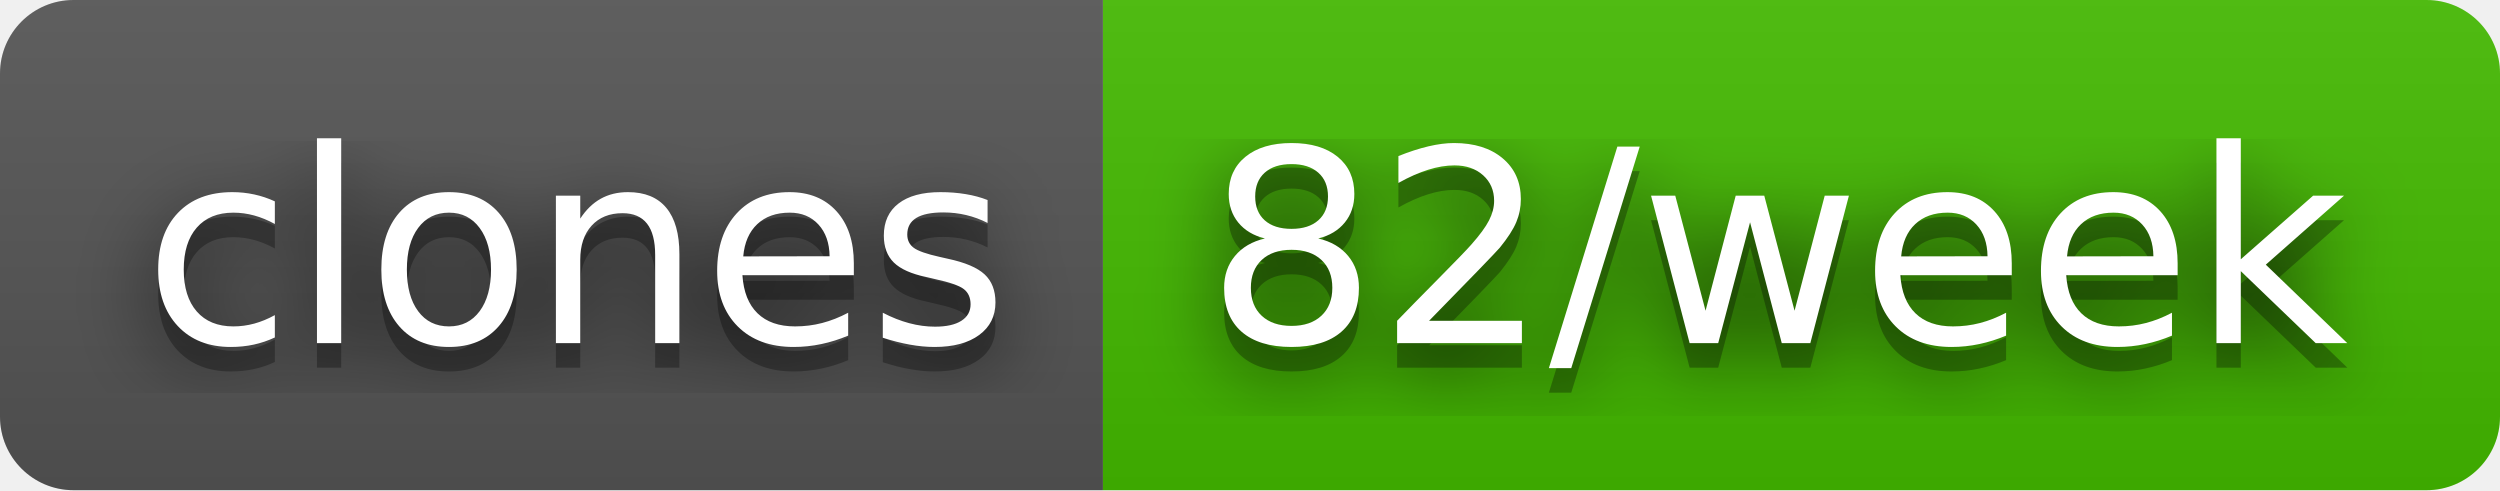
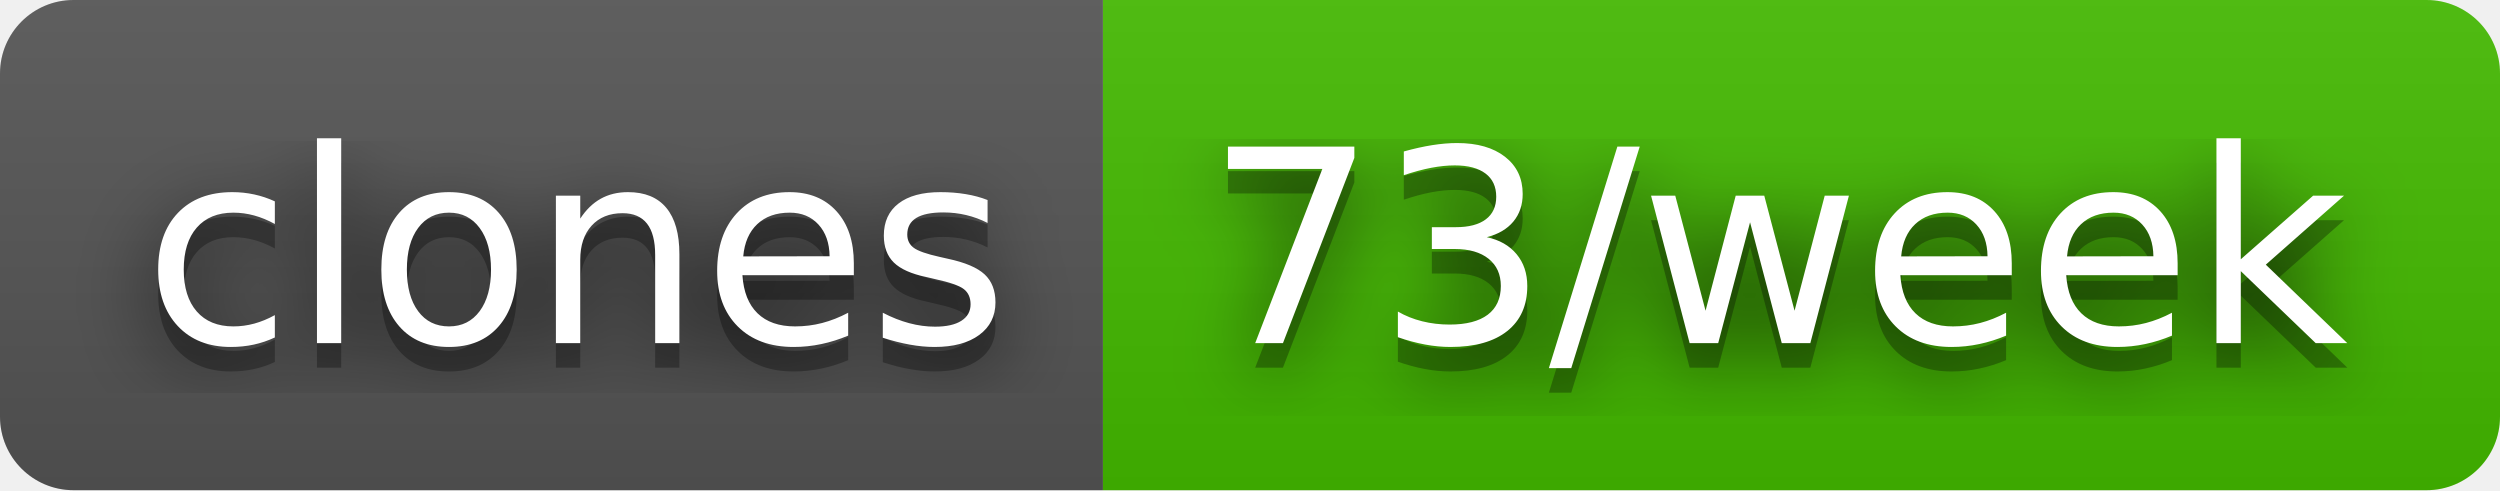
- <svg xmlns="http://www.w3.org/2000/svg" width="102" height="20" role="img" aria-label="clones: 82/week">
+ <svg xmlns="http://www.w3.org/2000/svg" width="102" height="20" role="img" aria-label="clones: 73/week">
  <filter id="blur">
    <feGaussianBlur stdDeviation="16" />
  </filter>
  <linearGradient id="s" x2="0" y2="100%">
    <stop offset="0" stop-color="#bbb" stop-opacity=".1" />
    <stop offset="1" stop-opacity=".1" />
  </linearGradient>
  <clipPath id="r">
    <rect width="102" height="20" rx="3" />
  </clipPath>
  <g clip-path="url(#r)">
    <rect width="45" height="20" fill="#555" />
    <rect x="45" width="57" height="20" fill="#4b0" />
    <rect width="102" height="20" fill="url(#s)" />
  </g>
  <g fill="#fff" text-anchor="middle" font-family="Verdana,Geneva,DejaVu Sans,sans-serif" text-rendering="geometricPrecision" font-size="110">
    <g transform="scale(.1)">
      <g aria-hidden="true" fill="#010101">
        <text x="235" y="150" fill-opacity=".8" filter="url(#blur)" textLength="350">clones</text>
        <text x="235" y="150" fill-opacity=".3" textLength="350">clones</text>
      </g>
      <text x="235" y="140" textLength="350">clones</text>
    </g>
    <g transform="scale(.1)">
      <g aria-hidden="true" fill="#010101">
-         <text x="725" y="150" fill-opacity=".8" filter="url(#blur)" textLength="470">82/week</text>
-         <text x="725" y="150" fill-opacity=".3" textLength="470">82/week</text>
+         <text x="725" y="150" fill-opacity=".8" filter="url(#blur)" textLength="470">73/week</text>
+         <text x="725" y="150" fill-opacity=".3" textLength="470">73/week</text>
      </g>
-       <text x="725" y="140" textLength="470">82/week</text>
+       <text x="725" y="140" textLength="470">73/week</text>
    </g>
  </g>
</svg>
